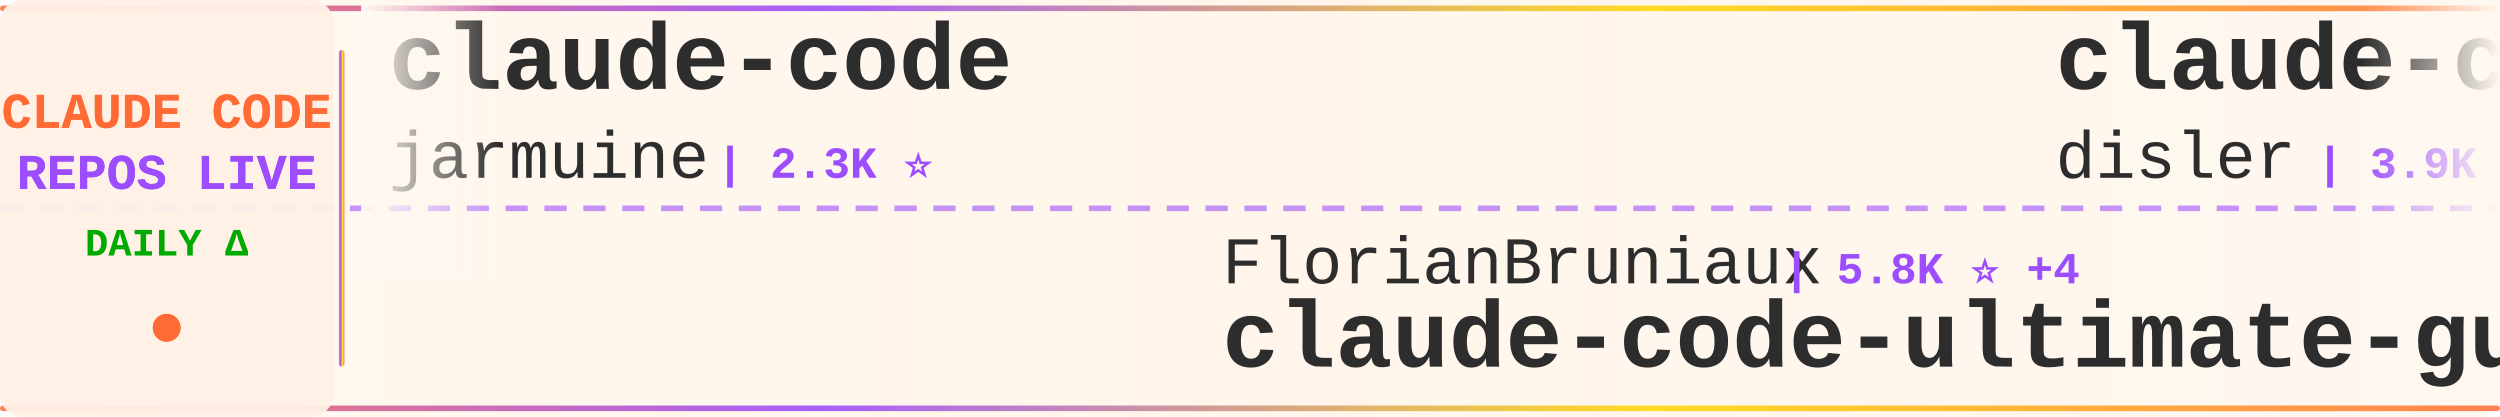
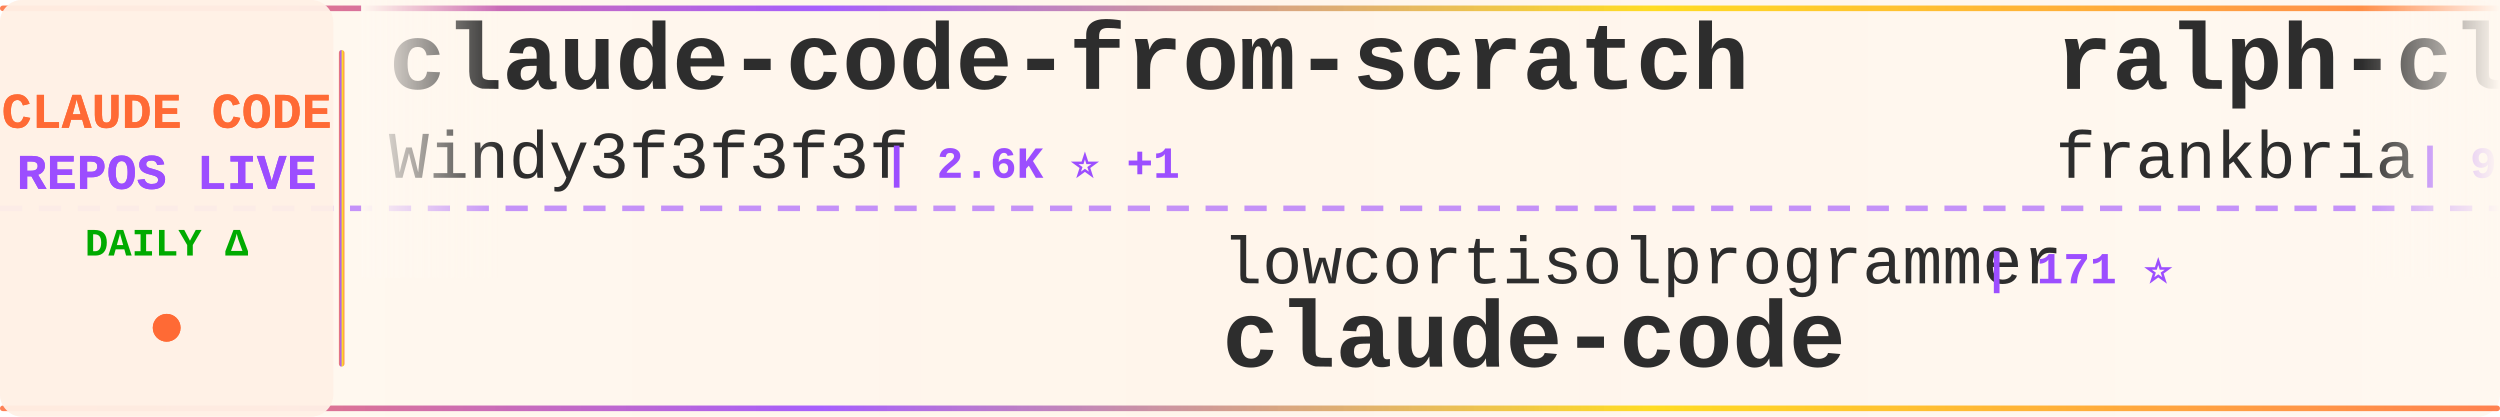
<svg xmlns="http://www.w3.org/2000/svg" width="900" height="150">
  <defs>
    <linearGradient id="tickerBg" x1="0%" y1="0%" x2="100%" y2="0%">
      <stop offset="0%" style="stop-color:#fff8f0;stop-opacity:0.98" />
      <stop offset="50%" style="stop-color:#fff5eb;stop-opacity:1" />
      <stop offset="100%" style="stop-color:#fff8f0;stop-opacity:0.98" />
    </linearGradient>
    <linearGradient id="borderGrad" x1="0%" y1="0%" x2="100%" y2="0%">
      <stop offset="0%" style="stop-color:#FF6B35;stop-opacity:0.85">
        <animate attributeName="stop-opacity" values="0.85;1;0.85" dur="2s" repeatCount="indefinite" />
      </stop>
      <stop offset="33%" style="stop-color:#9C4EFF;stop-opacity:0.9">
        <animate attributeName="stop-opacity" values="0.9;1;0.9" dur="2.2s" repeatCount="indefinite" />
      </stop>
      <stop offset="66%" style="stop-color:#FFD700;stop-opacity:0.85">
        <animate attributeName="stop-opacity" values="0.85;1;0.85" dur="1.8s" repeatCount="indefinite" />
      </stop>
      <stop offset="100%" style="stop-color:#FF6B35;stop-opacity:0.85">
        <animate attributeName="stop-opacity" values="0.85;1;0.85" dur="2s" repeatCount="indefinite" />
      </stop>
    </linearGradient>
    <filter id="textGlow">
      <feGaussianBlur stdDeviation="0.15" result="coloredBlur" />
      <feMerge>
        <feMergeNode in="coloredBlur" />
        <feMergeNode in="SourceGraphic" />
      </feMerge>
    </filter>
    <filter id="metricGlow">
      <feGaussianBlur stdDeviation="0.2" result="coloredBlur" />
      <feMerge>
        <feMergeNode in="coloredBlur" />
        <feMergeNode in="SourceGraphic" />
      </feMerge>
    </filter>
    <linearGradient id="leftFade" x1="0%" y1="0%" x2="100%" y2="0%">
      <stop offset="0%" style="stop-color:#fff8f0;stop-opacity:1" />
      <stop offset="100%" style="stop-color:#fff8f0;stop-opacity:0" />
    </linearGradient>
    <linearGradient id="rightFade" x1="0%" y1="0%" x2="100%" y2="0%">
      <stop offset="0%" style="stop-color:#fff8f0;stop-opacity:0" />
      <stop offset="100%" style="stop-color:#fff8f0;stop-opacity:1" />
    </linearGradient>
  </defs>
  <rect width="900" height="150" fill="url(#tickerBg)" rx="8" />
  <rect x="0" y="2" width="900" height="2" fill="url(#borderGrad)" rx="1" />
  <rect x="0" y="146" width="900" height="2" fill="url(#borderGrad)" rx="1" />
  <line x1="0" y1="75" x2="900" y2="75" stroke="#9C4EFF" stroke-width="2" stroke-dasharray="8 6" opacity="0.6" />
  <rect x="0" y="0" width="120" height="150" fill="#fff0e6" opacity="0.95" rx="8" />
  <text x="60" y="46" font-family="'Courier New', monospace" font-size="18" font-weight="bold" fill="#FF6B35" text-anchor="middle" filter="url(#textGlow)">
    CLAUDE CODE
  </text>
  <text x="60" y="68" font-family="'Courier New', monospace" font-size="18" font-weight="bold" fill="#9C4EFF" text-anchor="middle" filter="url(#textGlow)">
    REPOS LIVE
  </text>
  <text x="60" y="92" font-family="'Courier New', monospace" font-size="14" font-weight="bold" fill="#00aa00" text-anchor="middle">
    DAILY Δ
  </text>
  <circle cx="60" cy="118" r="5" fill="#FF6B35" filter="url(#metricGlow)">
    <animate attributeName="r" values="4;6;4" dur="1.5s" repeatCount="indefinite" />
    <animate attributeName="opacity" values="0.6;1;0.6" dur="1.5s" repeatCount="indefinite" />
  </circle>
  <rect x="122" y="18" width="2" height="114" fill="url(#borderGrad)" rx="1" />
  <clipPath id="tickerClip">
    <rect x="130" y="0" width="770" height="150" />
  </clipPath>
  <g clip-path="url(#tickerClip)">
    <g id="tickerItems">
      <animateTransform attributeName="transform" attributeType="XML" type="translate" from="0 0" to="-3000 0" dur="54s" repeatCount="indefinite" />
      <g transform="translate(0, 0)">
-         <text x="140" y="32" font-family="'Courier New', monospace" font-size="34" font-weight="bold" fill="#2d2d2d">claude-code</text>
-         <text x="140" y="64" font-family="'Courier New', monospace" font-size="24" font-weight="normal" fill="#2d2d2d" opacity="1.0">jarmuine</text>
-         <text x="258" y="64" font-family="'Courier New', monospace" font-size="16" font-weight="bold" fill="#9C4EFF"> | 2.3K ⭐</text>
+         <text x="140" y="32" font-family="'Courier New', monospace" font-size="34" font-weight="bold" fill="#2d2d2d">claude-code-from-scratch</text>
+         <text x="140" y="64" font-family="'Courier New', monospace" font-size="24" font-weight="normal" fill="#2d2d2d" opacity="1.0">Windy3f3f3f3f</text>
+         <text x="318" y="64" font-family="'Courier New', monospace" font-size="16" font-weight="bold" fill="#9C4EFF"> | 2.6K ⭐ +1</text>
      </g>
      <g transform="translate(300, 0)">
-         <text x="140" y="102" font-family="'Courier New', monospace" font-size="24" font-weight="normal" fill="#2d2d2d" opacity="1.0">FlorianBruniaux</text>
-         <text x="342" y="102" font-family="'Courier New', monospace" font-size="16" font-weight="bold" fill="#9C4EFF"> | 5.8K ⭐ +4</text>
-         <text x="140" y="132" font-family="'Courier New', monospace" font-size="34" font-weight="bold" fill="#2d2d2d">claude-code-ultimate-gui...</text>
+         <text x="140" y="102" font-family="'Courier New', monospace" font-size="24" font-weight="normal" fill="#2d2d2d" opacity="1.0">lowcortisolprogrammer</text>
+         <text x="414" y="102" font-family="'Courier New', monospace" font-size="16" font-weight="bold" fill="#9C4EFF"> | 171 ⭐</text>
+         <text x="140" y="132" font-family="'Courier New', monospace" font-size="34" font-weight="bold" fill="#2d2d2d">claude-code</text>
      </g>
      <g transform="translate(600, 0)">
-         <text x="140" y="32" font-family="'Courier New', monospace" font-size="34" font-weight="bold" fill="#2d2d2d">claude-code-hooks-master...</text>
-         <text x="140" y="64" font-family="'Courier New', monospace" font-size="24" font-weight="normal" fill="#2d2d2d" opacity="1.0">disler</text>
-         <text x="234" y="64" font-family="'Courier New', monospace" font-size="16" font-weight="bold" fill="#9C4EFF"> | 3.9K ⭐</text>
+         <text x="140" y="32" font-family="'Courier New', monospace" font-size="34" font-weight="bold" fill="#2d2d2d">ralph-claude-code</text>
+         <text x="140" y="64" font-family="'Courier New', monospace" font-size="24" font-weight="normal" fill="#2d2d2d" opacity="1.0">frankbria</text>
+         <text x="270" y="64" font-family="'Courier New', monospace" font-size="16" font-weight="bold" fill="#9C4EFF"> | 9.6K ⭐ +1</text>
      </g>
      <g transform="translate(900, 0)">
-         <text x="140" y="102" font-family="'Courier New', monospace" font-size="24" font-weight="normal" fill="#2d2d2d" opacity="1.0">RichardAtCT</text>
-         <text x="294" y="102" font-family="'Courier New', monospace" font-size="16" font-weight="bold" fill="#9C4EFF"> | 2.8K ⭐</text>
-         <text x="140" y="132" font-family="'Courier New', monospace" font-size="34" font-weight="bold" fill="#2d2d2d">claude-code-telegram</text>
+         <text x="140" y="102" font-family="'Courier New', monospace" font-size="24" font-weight="normal" fill="#2d2d2d" opacity="1.0">shanraisshan</text>
+         <text x="306" y="102" font-family="'Courier New', monospace" font-size="16" font-weight="bold" fill="#9C4EFF"> | 64.9K ⭐ +15</text>
+         <text x="140" y="132" font-family="'Courier New', monospace" font-size="34" font-weight="bold" fill="#2d2d2d">claude-code-best-practic...</text>
      </g>
      <g transform="translate(1200, 0)">
-         <text x="140" y="32" font-family="'Courier New', monospace" font-size="34" font-weight="bold" fill="#2d2d2d">learn-claude-code</text>
-         <text x="140" y="64" font-family="'Courier New', monospace" font-size="24" font-weight="normal" fill="#2d2d2d" opacity="1.0">shareAI-lab</text>
-         <text x="294" y="64" font-family="'Courier New', monospace" font-size="16" font-weight="bold" fill="#9C4EFF"> | 75.0K ⭐ +10</text>
+         <text x="140" y="32" font-family="'Courier New', monospace" font-size="34" font-weight="bold" fill="#2d2d2d">collection-claude-code-s...</text>
+         <text x="140" y="64" font-family="'Courier New', monospace" font-size="24" font-weight="normal" fill="#2d2d2d" opacity="1.0">chauncygu</text>
+         <text x="270" y="64" font-family="'Courier New', monospace" font-size="16" font-weight="bold" fill="#9C4EFF"> | 2.8K ⭐</text>
      </g>
      <g transform="translate(1500, 0)">
-         <text x="140" y="102" font-family="'Courier New', monospace" font-size="24" font-weight="normal" fill="#2d2d2d" opacity="1.0">disler</text>
-         <text x="234" y="102" font-family="'Courier New', monospace" font-size="16" font-weight="bold" fill="#9C4EFF"> | 1.6K ⭐</text>
-         <text x="140" y="132" font-family="'Courier New', monospace" font-size="34" font-weight="bold" fill="#2d2d2d">pi-vs-claude-code</text>
+         <text x="140" y="102" font-family="'Courier New', monospace" font-size="24" font-weight="normal" fill="#2d2d2d" opacity="1.0">luyao618</text>
+         <text x="258" y="102" font-family="'Courier New', monospace" font-size="16" font-weight="bold" fill="#9C4EFF"> | 1.7K ⭐ +1</text>
+         <text x="140" y="132" font-family="'Courier New', monospace" font-size="34" font-weight="bold" fill="#2d2d2d">Claude-Code-Source-Study</text>
      </g>
      <g transform="translate(1800, 0)">
-         <text x="140" y="32" font-family="'Courier New', monospace" font-size="34" font-weight="bold" fill="#2d2d2d">claude-code</text>
-         <text x="140" y="64" font-family="'Courier New', monospace" font-size="24" font-weight="normal" fill="#2d2d2d" opacity="1.0">claude-code-best</text>
-         <text x="354" y="64" font-family="'Courier New', monospace" font-size="16" font-weight="bold" fill="#9C4EFF"> | 22.2K ⭐ +1</text>
+         <text x="140" y="32" font-family="'Courier New', monospace" font-size="34" font-weight="bold" fill="#2d2d2d">claude-code-infrastructu...</text>
+         <text x="140" y="64" font-family="'Courier New', monospace" font-size="24" font-weight="normal" fill="#2d2d2d" opacity="1.0">diet103</text>
+         <text x="246" y="64" font-family="'Courier New', monospace" font-size="16" font-weight="bold" fill="#9C4EFF"> | 10.0K ⭐ +1</text>
      </g>
      <g transform="translate(2100, 0)">
-         <text x="140" y="102" font-family="'Courier New', monospace" font-size="24" font-weight="normal" fill="#2d2d2d" opacity="1.0">Piebald-AI</text>
-         <text x="282" y="102" font-family="'Courier New', monospace" font-size="16" font-weight="bold" fill="#9C4EFF"> | 12.4K ⭐ +2</text>
-         <text x="140" y="132" font-family="'Courier New', monospace" font-size="34" font-weight="bold" fill="#2d2d2d">claude-code-system-promp...</text>
+         <text x="140" y="102" font-family="'Courier New', monospace" font-size="24" font-weight="normal" fill="#2d2d2d" opacity="1.0">anthropics</text>
+         <text x="282" y="102" font-family="'Courier New', monospace" font-size="16" font-weight="bold" fill="#9C4EFF"> | 8.7K ⭐ +2</text>
+         <text x="140" y="132" font-family="'Courier New', monospace" font-size="34" font-weight="bold" fill="#2d2d2d">claude-code-action</text>
      </g>
      <g transform="translate(2400, 0)">
-         <text x="140" y="32" font-family="'Courier New', monospace" font-size="34" font-weight="bold" fill="#2d2d2d">claude-code-rev</text>
-         <text x="140" y="64" font-family="'Courier New', monospace" font-size="24" font-weight="normal" fill="#2d2d2d" opacity="1.0">oboard</text>
-         <text x="234" y="64" font-family="'Courier New', monospace" font-size="16" font-weight="bold" fill="#9C4EFF"> | 3.3K ⭐</text>
+         <text x="140" y="32" font-family="'Courier New', monospace" font-size="34" font-weight="bold" fill="#2d2d2d">claude-code-settings</text>
+         <text x="140" y="64" font-family="'Courier New', monospace" font-size="24" font-weight="normal" fill="#2d2d2d" opacity="1.0">feiskyer</text>
+         <text x="258" y="64" font-family="'Courier New', monospace" font-size="16" font-weight="bold" fill="#9C4EFF"> | 1.6K ⭐ +2</text>
      </g>
      <g transform="translate(2700, 0)">
-         <text x="140" y="102" font-family="'Courier New', monospace" font-size="24" font-weight="normal" fill="#2d2d2d" opacity="1.0">davila7</text>
-         <text x="246" y="102" font-family="'Courier New', monospace" font-size="16" font-weight="bold" fill="#9C4EFF"> | 30.4K ⭐ +5</text>
-         <text x="140" y="132" font-family="'Courier New', monospace" font-size="34" font-weight="bold" fill="#2d2d2d">claude-code-templates</text>
+         <text x="140" y="102" font-family="'Courier New', monospace" font-size="24" font-weight="normal" fill="#2d2d2d" opacity="1.0">Windy3f3f3f3f</text>
+         <text x="318" y="102" font-family="'Courier New', monospace" font-size="16" font-weight="bold" fill="#9C4EFF"> | 3.5K ⭐ +3</text>
+         <text x="140" y="132" font-family="'Courier New', monospace" font-size="34" font-weight="bold" fill="#2d2d2d">how-claude-code-works</text>
      </g>
      <g transform="translate(3000, 0)">
-         <text x="140" y="32" font-family="'Courier New', monospace" font-size="34" font-weight="bold" fill="#2d2d2d">claude-code</text>
-         <text x="140" y="64" font-family="'Courier New', monospace" font-size="24" font-weight="normal" fill="#2d2d2d" opacity="1.0">jarmuine</text>
-         <text x="258" y="64" font-family="'Courier New', monospace" font-size="16" font-weight="bold" fill="#9C4EFF"> | 2.3K ⭐</text>
+         <text x="140" y="32" font-family="'Courier New', monospace" font-size="34" font-weight="bold" fill="#2d2d2d">claude-code-from-scratch</text>
+         <text x="140" y="64" font-family="'Courier New', monospace" font-size="24" font-weight="normal" fill="#2d2d2d" opacity="1.0">Windy3f3f3f3f</text>
+         <text x="318" y="64" font-family="'Courier New', monospace" font-size="16" font-weight="bold" fill="#9C4EFF"> | 2.6K ⭐ +1</text>
      </g>
      <g transform="translate(3300, 0)">
-         <text x="140" y="102" font-family="'Courier New', monospace" font-size="24" font-weight="normal" fill="#2d2d2d" opacity="1.0">FlorianBruniaux</text>
-         <text x="342" y="102" font-family="'Courier New', monospace" font-size="16" font-weight="bold" fill="#9C4EFF"> | 5.8K ⭐ +4</text>
-         <text x="140" y="132" font-family="'Courier New', monospace" font-size="34" font-weight="bold" fill="#2d2d2d">claude-code-ultimate-gui...</text>
+         <text x="140" y="102" font-family="'Courier New', monospace" font-size="24" font-weight="normal" fill="#2d2d2d" opacity="1.0">lowcortisolprogrammer</text>
+         <text x="414" y="102" font-family="'Courier New', monospace" font-size="16" font-weight="bold" fill="#9C4EFF"> | 171 ⭐</text>
+         <text x="140" y="132" font-family="'Courier New', monospace" font-size="34" font-weight="bold" fill="#2d2d2d">claude-code</text>
      </g>
      <g transform="translate(3600, 0)">
-         <text x="140" y="32" font-family="'Courier New', monospace" font-size="34" font-weight="bold" fill="#2d2d2d">claude-code-hooks-master...</text>
-         <text x="140" y="64" font-family="'Courier New', monospace" font-size="24" font-weight="normal" fill="#2d2d2d" opacity="1.0">disler</text>
-         <text x="234" y="64" font-family="'Courier New', monospace" font-size="16" font-weight="bold" fill="#9C4EFF"> | 3.9K ⭐</text>
+         <text x="140" y="32" font-family="'Courier New', monospace" font-size="34" font-weight="bold" fill="#2d2d2d">ralph-claude-code</text>
+         <text x="140" y="64" font-family="'Courier New', monospace" font-size="24" font-weight="normal" fill="#2d2d2d" opacity="1.0">frankbria</text>
+         <text x="270" y="64" font-family="'Courier New', monospace" font-size="16" font-weight="bold" fill="#9C4EFF"> | 9.6K ⭐ +1</text>
      </g>
      <g transform="translate(3900, 0)">
-         <text x="140" y="102" font-family="'Courier New', monospace" font-size="24" font-weight="normal" fill="#2d2d2d" opacity="1.0">RichardAtCT</text>
-         <text x="294" y="102" font-family="'Courier New', monospace" font-size="16" font-weight="bold" fill="#9C4EFF"> | 2.8K ⭐</text>
-         <text x="140" y="132" font-family="'Courier New', monospace" font-size="34" font-weight="bold" fill="#2d2d2d">claude-code-telegram</text>
+         <text x="140" y="102" font-family="'Courier New', monospace" font-size="24" font-weight="normal" fill="#2d2d2d" opacity="1.0">shanraisshan</text>
+         <text x="306" y="102" font-family="'Courier New', monospace" font-size="16" font-weight="bold" fill="#9C4EFF"> | 64.9K ⭐ +15</text>
+         <text x="140" y="132" font-family="'Courier New', monospace" font-size="34" font-weight="bold" fill="#2d2d2d">claude-code-best-practic...</text>
      </g>
    </g>
  </g>
  <rect x="130" y="0" width="50" height="100" fill="url(#leftFade)" />
  <rect x="850" y="0" width="50" height="100" fill="url(#rightFade)" />
</svg>
